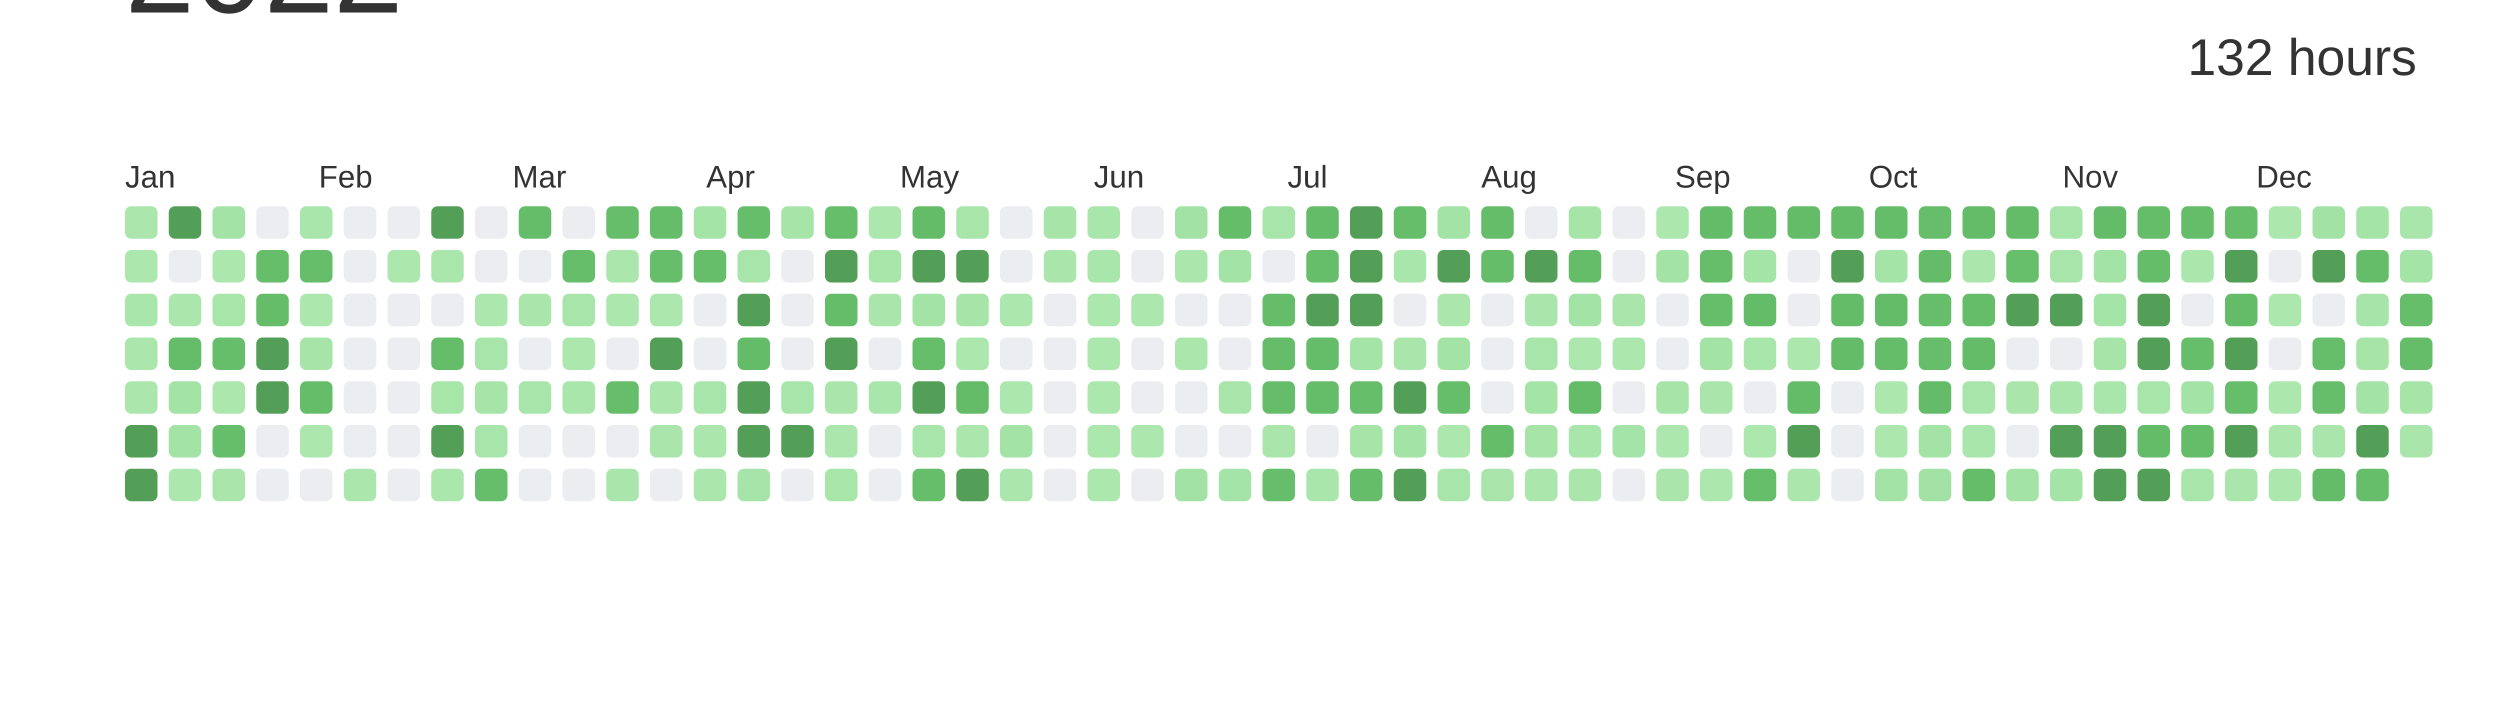
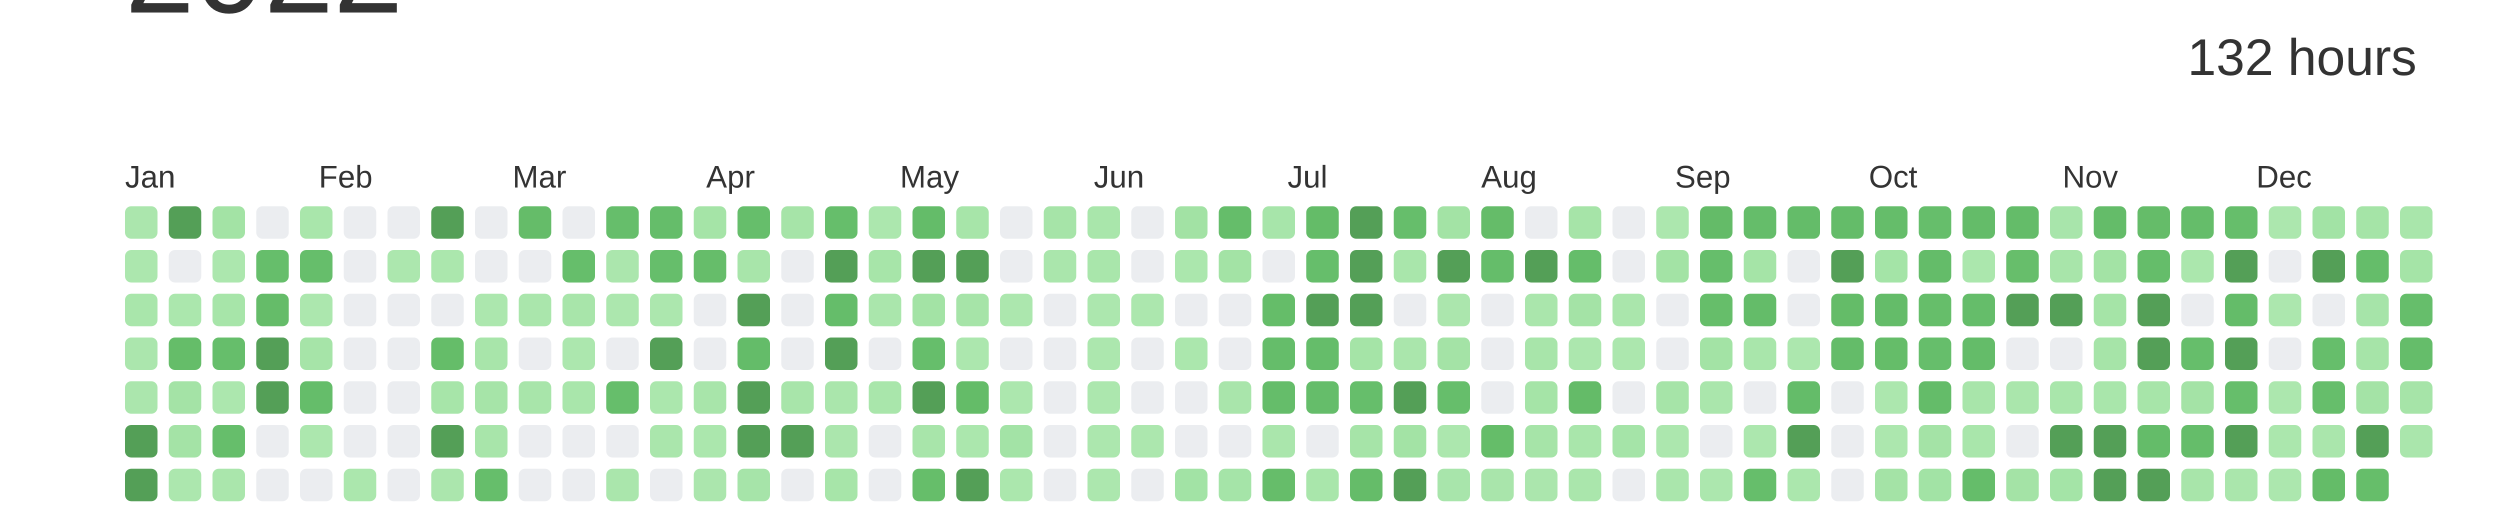
- <svg xmlns="http://www.w3.org/2000/svg" baseProfile="full" height="58mm" version="1.1" viewBox="0,0,200,58" width="200mm">
+ <svg xmlns="http://www.w3.org/2000/svg" baseProfile="full" height="42mm" version="1.1" viewBox="0,0,200,42" width="200mm">
  <defs />
-   <rect fill="#ffffff" height="58" width="200" x="0" y="0" />
+   <rect fill="#ffffff" height="42" width="200" x="0" y="0" />
  <text alignment-baseline="hanging" fill="#333333" style="font-size:10.0px; font-family:Arial;" x="10" y="1">2022</text>
  <text alignment-baseline="hanging" fill="#333333" style="font-size:4.125px; font-family:Arial;" x="175" y="6">132 hours</text>
  <text fill="#333333" style="font-size:2.5px; font-family:Arial" x="10.0" y="15">Jan</text>
  <text fill="#333333" style="font-size:2.5px; font-family:Arial" x="25.5" y="15">Feb</text>
  <text fill="#333333" style="font-size:2.5px; font-family:Arial" x="41.0" y="15">Mar</text>
  <text fill="#333333" style="font-size:2.5px; font-family:Arial" x="56.5" y="15">Apr</text>
  <text fill="#333333" style="font-size:2.5px; font-family:Arial" x="72.0" y="15">May</text>
  <text fill="#333333" style="font-size:2.5px; font-family:Arial" x="87.5" y="15">Jun</text>
  <text fill="#333333" style="font-size:2.5px; font-family:Arial" x="103.0" y="15">Jul</text>
  <text fill="#333333" style="font-size:2.5px; font-family:Arial" x="118.5" y="15">Aug</text>
  <text fill="#333333" style="font-size:2.5px; font-family:Arial" x="134.0" y="15">Sep</text>
  <text fill="#333333" style="font-size:2.5px; font-family:Arial" x="149.5" y="15">Oct</text>
  <text fill="#333333" style="font-size:2.5px; font-family:Arial" x="165.0" y="15">Nov</text>
  <text fill="#333333" style="font-size:2.5px; font-family:Arial" x="180.5" y="15">Dec</text>
  <rect fill="#abe6ad" height="2.6" rx="0.5" ry="0.5" width="2.6" x="10.0" y="16.5" />
  <rect fill="#ace7ae" height="2.6" rx="0.5" ry="0.5" width="2.6" x="10.0" y="20.0" />
  <rect fill="#a9e6ab" height="2.6" rx="0.5" ry="0.5" width="2.6" x="10.0" y="23.5" />
  <rect fill="#abe6ad" height="2.6" rx="0.5" ry="0.5" width="2.6" x="10.0" y="27.0" />
  <rect fill="#abe6ad" height="2.6" rx="0.5" ry="0.5" width="2.6" x="10.0" y="30.5" />
  <rect fill="#549F57" height="2.6" rx="0.5" ry="0.5" width="2.6" x="10.0" y="34.0" />
  <rect fill="#549F57" height="2.6" rx="0.5" ry="0.5" width="2.6" x="10.0" y="37.5" />
  <rect fill="#549F57" height="2.6" rx="0.5" ry="0.5" width="2.6" x="13.5" y="16.5" />
  <rect fill="#EBEDF0" height="2.6" rx="0.5" ry="0.5" width="2.6" x="13.5" y="20.0" />
  <rect fill="#abe7ad" height="2.6" rx="0.5" ry="0.5" width="2.6" x="13.5" y="23.5" />
  <rect fill="#65bd69" height="2.6" rx="0.5" ry="0.5" width="2.6" x="13.5" y="27.0" />
  <rect fill="#a4e3a6" height="2.6" rx="0.5" ry="0.5" width="2.6" x="13.5" y="30.5" />
  <rect fill="#a4e3a6" height="2.6" rx="0.5" ry="0.5" width="2.6" x="13.5" y="34.0" />
  <rect fill="#ace7ae" height="2.6" rx="0.5" ry="0.5" width="2.6" x="13.5" y="37.5" />
  <rect fill="#a3e3a5" height="2.6" rx="0.5" ry="0.5" width="2.6" x="17.0" y="16.5" />
  <rect fill="#ace7ae" height="2.6" rx="0.5" ry="0.5" width="2.6" x="17.0" y="20.0" />
  <rect fill="#a7e5a9" height="2.6" rx="0.5" ry="0.5" width="2.6" x="17.0" y="23.5" />
  <rect fill="#66be6b" height="2.6" rx="0.5" ry="0.5" width="2.6" x="17.0" y="27.0" />
  <rect fill="#ace7ae" height="2.6" rx="0.5" ry="0.5" width="2.6" x="17.0" y="30.5" />
  <rect fill="#66be6b" height="2.6" rx="0.5" ry="0.5" width="2.6" x="17.0" y="34.0" />
  <rect fill="#aae6ac" height="2.6" rx="0.5" ry="0.5" width="2.6" x="17.0" y="37.5" />
  <rect fill="#EBEDF0" height="2.6" rx="0.5" ry="0.5" width="2.6" x="20.5" y="16.5" />
  <rect fill="#66be6b" height="2.6" rx="0.5" ry="0.5" width="2.6" x="20.5" y="20.0" />
  <rect fill="#65bc69" height="2.6" rx="0.5" ry="0.5" width="2.6" x="20.5" y="23.5" />
  <rect fill="#549F57" height="2.6" rx="0.5" ry="0.5" width="2.6" x="20.5" y="27.0" />
  <rect fill="#549F57" height="2.6" rx="0.5" ry="0.5" width="2.6" x="20.5" y="30.5" />
  <rect fill="#EBEDF0" height="2.6" rx="0.5" ry="0.5" width="2.6" x="20.5" y="34.0" />
  <rect fill="#EBEDF0" height="2.6" rx="0.5" ry="0.5" width="2.6" x="20.5" y="37.5" />
  <rect fill="#a9e6ab" height="2.6" rx="0.5" ry="0.5" width="2.6" x="24.0" y="16.5" />
  <rect fill="#66be6b" height="2.6" rx="0.5" ry="0.5" width="2.6" x="24.0" y="20.0" />
  <rect fill="#ace7ae" height="2.6" rx="0.5" ry="0.5" width="2.6" x="24.0" y="23.5" />
  <rect fill="#a6e4a8" height="2.6" rx="0.5" ry="0.5" width="2.6" x="24.0" y="27.0" />
  <rect fill="#65bd6a" height="2.6" rx="0.5" ry="0.5" width="2.6" x="24.0" y="30.5" />
  <rect fill="#ace7ae" height="2.6" rx="0.5" ry="0.5" width="2.6" x="24.0" y="34.0" />
  <rect fill="#EBEDF0" height="2.6" rx="0.5" ry="0.5" width="2.6" x="24.0" y="37.5" />
  <rect fill="#EBEDF0" height="2.6" rx="0.5" ry="0.5" width="2.6" x="27.5" y="16.5" />
  <rect fill="#EBEDF0" height="2.6" rx="0.5" ry="0.5" width="2.6" x="27.5" y="20.0" />
  <rect fill="#EBEDF0" height="2.6" rx="0.5" ry="0.5" width="2.6" x="27.5" y="23.5" />
  <rect fill="#EBEDF0" height="2.6" rx="0.5" ry="0.5" width="2.6" x="27.5" y="27.0" />
  <rect fill="#EBEDF0" height="2.6" rx="0.5" ry="0.5" width="2.6" x="27.5" y="30.5" />
  <rect fill="#EBEDF0" height="2.6" rx="0.5" ry="0.5" width="2.6" x="27.5" y="34.0" />
  <rect fill="#abe7ad" height="2.6" rx="0.5" ry="0.5" width="2.6" x="27.5" y="37.5" />
  <rect fill="#EBEDF0" height="2.6" rx="0.5" ry="0.5" width="2.6" x="31.0" y="16.5" />
  <rect fill="#ace7ae" height="2.6" rx="0.5" ry="0.5" width="2.6" x="31.0" y="20.0" />
  <rect fill="#EBEDF0" height="2.6" rx="0.5" ry="0.5" width="2.6" x="31.0" y="23.5" />
  <rect fill="#EBEDF0" height="2.6" rx="0.5" ry="0.5" width="2.6" x="31.0" y="27.0" />
  <rect fill="#EBEDF0" height="2.6" rx="0.5" ry="0.5" width="2.6" x="31.0" y="30.5" />
  <rect fill="#EBEDF0" height="2.6" rx="0.5" ry="0.5" width="2.6" x="31.0" y="34.0" />
  <rect fill="#EBEDF0" height="2.6" rx="0.5" ry="0.5" width="2.6" x="31.0" y="37.5" />
  <rect fill="#549F57" height="2.6" rx="0.5" ry="0.5" width="2.6" x="34.5" y="16.5" />
  <rect fill="#abe7ad" height="2.6" rx="0.5" ry="0.5" width="2.6" x="34.5" y="20.0" />
  <rect fill="#EBEDF0" height="2.6" rx="0.5" ry="0.5" width="2.6" x="34.5" y="23.5" />
  <rect fill="#65bd69" height="2.6" rx="0.5" ry="0.5" width="2.6" x="34.5" y="27.0" />
  <rect fill="#a7e5a9" height="2.6" rx="0.5" ry="0.5" width="2.6" x="34.5" y="30.5" />
  <rect fill="#549F57" height="2.6" rx="0.5" ry="0.5" width="2.6" x="34.5" y="34.0" />
  <rect fill="#abe6ad" height="2.6" rx="0.5" ry="0.5" width="2.6" x="34.5" y="37.5" />
  <rect fill="#EBEDF0" height="2.6" rx="0.5" ry="0.5" width="2.6" x="38.0" y="16.5" />
  <rect fill="#EBEDF0" height="2.6" rx="0.5" ry="0.5" width="2.6" x="38.0" y="20.0" />
  <rect fill="#ace7ae" height="2.6" rx="0.5" ry="0.5" width="2.6" x="38.0" y="23.5" />
  <rect fill="#a8e5aa" height="2.6" rx="0.5" ry="0.5" width="2.6" x="38.0" y="27.0" />
  <rect fill="#a6e4a8" height="2.6" rx="0.5" ry="0.5" width="2.6" x="38.0" y="30.5" />
  <rect fill="#a8e5aa" height="2.6" rx="0.5" ry="0.5" width="2.6" x="38.0" y="34.0" />
  <rect fill="#66be6b" height="2.6" rx="0.5" ry="0.5" width="2.6" x="38.0" y="37.5" />
  <rect fill="#65bc69" height="2.6" rx="0.5" ry="0.5" width="2.6" x="41.5" y="16.5" />
  <rect fill="#EBEDF0" height="2.6" rx="0.5" ry="0.5" width="2.6" x="41.5" y="20.0" />
  <rect fill="#aae6ac" height="2.6" rx="0.5" ry="0.5" width="2.6" x="41.5" y="23.5" />
  <rect fill="#EBEDF0" height="2.6" rx="0.5" ry="0.5" width="2.6" x="41.5" y="27.0" />
  <rect fill="#a8e5aa" height="2.6" rx="0.5" ry="0.5" width="2.6" x="41.5" y="30.5" />
  <rect fill="#EBEDF0" height="2.6" rx="0.5" ry="0.5" width="2.6" x="41.5" y="34.0" />
  <rect fill="#EBEDF0" height="2.6" rx="0.5" ry="0.5" width="2.6" x="41.5" y="37.5" />
  <rect fill="#EBEDF0" height="2.6" rx="0.5" ry="0.5" width="2.6" x="45.0" y="16.5" />
  <rect fill="#66be6b" height="2.6" rx="0.5" ry="0.5" width="2.6" x="45.0" y="20.0" />
  <rect fill="#a8e5aa" height="2.6" rx="0.5" ry="0.5" width="2.6" x="45.0" y="23.5" />
  <rect fill="#ace7ae" height="2.6" rx="0.5" ry="0.5" width="2.6" x="45.0" y="27.0" />
  <rect fill="#a9e6ab" height="2.6" rx="0.5" ry="0.5" width="2.6" x="45.0" y="30.5" />
  <rect fill="#EBEDF0" height="2.6" rx="0.5" ry="0.5" width="2.6" x="45.0" y="34.0" />
  <rect fill="#EBEDF0" height="2.6" rx="0.5" ry="0.5" width="2.6" x="45.0" y="37.5" />
  <rect fill="#66be6b" height="2.6" rx="0.5" ry="0.5" width="2.6" x="48.5" y="16.5" />
  <rect fill="#abe6ad" height="2.6" rx="0.5" ry="0.5" width="2.6" x="48.5" y="20.0" />
  <rect fill="#ace7ae" height="2.6" rx="0.5" ry="0.5" width="2.6" x="48.5" y="23.5" />
  <rect fill="#EBEDF0" height="2.6" rx="0.5" ry="0.5" width="2.6" x="48.5" y="27.0" />
  <rect fill="#66be6b" height="2.6" rx="0.5" ry="0.5" width="2.6" x="48.5" y="30.5" />
  <rect fill="#EBEDF0" height="2.6" rx="0.5" ry="0.5" width="2.6" x="48.5" y="34.0" />
  <rect fill="#aae6ac" height="2.6" rx="0.5" ry="0.5" width="2.6" x="48.5" y="37.5" />
  <rect fill="#65bd6a" height="2.6" rx="0.5" ry="0.5" width="2.6" x="52.0" y="16.5" />
  <rect fill="#66be6b" height="2.6" rx="0.5" ry="0.5" width="2.6" x="52.0" y="20.0" />
  <rect fill="#ace7ae" height="2.6" rx="0.5" ry="0.5" width="2.6" x="52.0" y="23.5" />
  <rect fill="#549F57" height="2.6" rx="0.5" ry="0.5" width="2.6" x="52.0" y="27.0" />
  <rect fill="#abe7ad" height="2.6" rx="0.5" ry="0.5" width="2.6" x="52.0" y="30.5" />
  <rect fill="#aae6ac" height="2.6" rx="0.5" ry="0.5" width="2.6" x="52.0" y="34.0" />
  <rect fill="#EBEDF0" height="2.6" rx="0.5" ry="0.5" width="2.6" x="52.0" y="37.5" />
  <rect fill="#a5e4a7" height="2.6" rx="0.5" ry="0.5" width="2.6" x="55.5" y="16.5" />
  <rect fill="#66bd6a" height="2.6" rx="0.5" ry="0.5" width="2.6" x="55.5" y="20.0" />
  <rect fill="#EBEDF0" height="2.6" rx="0.5" ry="0.5" width="2.6" x="55.5" y="23.5" />
  <rect fill="#EBEDF0" height="2.6" rx="0.5" ry="0.5" width="2.6" x="55.5" y="27.0" />
  <rect fill="#a8e5aa" height="2.6" rx="0.5" ry="0.5" width="2.6" x="55.5" y="30.5" />
  <rect fill="#abe7ad" height="2.6" rx="0.5" ry="0.5" width="2.6" x="55.5" y="34.0" />
  <rect fill="#abe6ad" height="2.6" rx="0.5" ry="0.5" width="2.6" x="55.5" y="37.5" />
  <rect fill="#66be6b" height="2.6" rx="0.5" ry="0.5" width="2.6" x="59.0" y="16.5" />
  <rect fill="#a8e5aa" height="2.6" rx="0.5" ry="0.5" width="2.6" x="59.0" y="20.0" />
  <rect fill="#549F57" height="2.6" rx="0.5" ry="0.5" width="2.6" x="59.0" y="23.5" />
  <rect fill="#64bc69" height="2.6" rx="0.5" ry="0.5" width="2.6" x="59.0" y="27.0" />
  <rect fill="#549F57" height="2.6" rx="0.5" ry="0.5" width="2.6" x="59.0" y="30.5" />
  <rect fill="#549F57" height="2.6" rx="0.5" ry="0.5" width="2.6" x="59.0" y="34.0" />
  <rect fill="#a6e4a9" height="2.6" rx="0.5" ry="0.5" width="2.6" x="59.0" y="37.5" />
  <rect fill="#a6e4a8" height="2.6" rx="0.5" ry="0.5" width="2.6" x="62.5" y="16.5" />
  <rect fill="#EBEDF0" height="2.6" rx="0.5" ry="0.5" width="2.6" x="62.5" y="20.0" />
  <rect fill="#EBEDF0" height="2.6" rx="0.5" ry="0.5" width="2.6" x="62.5" y="23.5" />
  <rect fill="#EBEDF0" height="2.6" rx="0.5" ry="0.5" width="2.6" x="62.5" y="27.0" />
  <rect fill="#a8e5aa" height="2.6" rx="0.5" ry="0.5" width="2.6" x="62.5" y="30.5" />
  <rect fill="#549F57" height="2.6" rx="0.5" ry="0.5" width="2.6" x="62.5" y="34.0" />
  <rect fill="#EBEDF0" height="2.6" rx="0.5" ry="0.5" width="2.6" x="62.5" y="37.5" />
  <rect fill="#66be6b" height="2.6" rx="0.5" ry="0.5" width="2.6" x="66.0" y="16.5" />
  <rect fill="#549F57" height="2.6" rx="0.5" ry="0.5" width="2.6" x="66.0" y="20.0" />
  <rect fill="#65bd6a" height="2.6" rx="0.5" ry="0.5" width="2.6" x="66.0" y="23.5" />
  <rect fill="#549F57" height="2.6" rx="0.5" ry="0.5" width="2.6" x="66.0" y="27.0" />
  <rect fill="#aae6ac" height="2.6" rx="0.5" ry="0.5" width="2.6" x="66.0" y="30.5" />
  <rect fill="#abe6ad" height="2.6" rx="0.5" ry="0.5" width="2.6" x="66.0" y="34.0" />
  <rect fill="#a7e5a9" height="2.6" rx="0.5" ry="0.5" width="2.6" x="66.0" y="37.5" />
  <rect fill="#ace7ae" height="2.6" rx="0.5" ry="0.5" width="2.6" x="69.5" y="16.5" />
  <rect fill="#a7e5a9" height="2.6" rx="0.5" ry="0.5" width="2.6" x="69.5" y="20.0" />
  <rect fill="#aae6ac" height="2.6" rx="0.5" ry="0.5" width="2.6" x="69.5" y="23.5" />
  <rect fill="#EBEDF0" height="2.6" rx="0.5" ry="0.5" width="2.6" x="69.5" y="27.0" />
  <rect fill="#a9e6ab" height="2.6" rx="0.5" ry="0.5" width="2.6" x="69.5" y="30.5" />
  <rect fill="#EBEDF0" height="2.6" rx="0.5" ry="0.5" width="2.6" x="69.5" y="34.0" />
  <rect fill="#EBEDF0" height="2.6" rx="0.5" ry="0.5" width="2.6" x="69.5" y="37.5" />
  <rect fill="#64bc69" height="2.6" rx="0.5" ry="0.5" width="2.6" x="73.0" y="16.5" />
  <rect fill="#549F57" height="2.6" rx="0.5" ry="0.5" width="2.6" x="73.0" y="20.0" />
  <rect fill="#a3e3a5" height="2.6" rx="0.5" ry="0.5" width="2.6" x="73.0" y="23.5" />
  <rect fill="#66be6b" height="2.6" rx="0.5" ry="0.5" width="2.6" x="73.0" y="27.0" />
  <rect fill="#549F57" height="2.6" rx="0.5" ry="0.5" width="2.6" x="73.0" y="30.5" />
  <rect fill="#a8e5aa" height="2.6" rx="0.5" ry="0.5" width="2.6" x="73.0" y="34.0" />
  <rect fill="#66be6a" height="2.6" rx="0.5" ry="0.5" width="2.6" x="73.0" y="37.5" />
  <rect fill="#a7e5a9" height="2.6" rx="0.5" ry="0.5" width="2.6" x="76.5" y="16.5" />
  <rect fill="#549F57" height="2.6" rx="0.5" ry="0.5" width="2.6" x="76.5" y="20.0" />
  <rect fill="#a6e4a8" height="2.6" rx="0.5" ry="0.5" width="2.6" x="76.5" y="23.5" />
  <rect fill="#ace7ae" height="2.6" rx="0.5" ry="0.5" width="2.6" x="76.5" y="27.0" />
  <rect fill="#64bc68" height="2.6" rx="0.5" ry="0.5" width="2.6" x="76.5" y="30.5" />
  <rect fill="#abe7ad" height="2.6" rx="0.5" ry="0.5" width="2.6" x="76.5" y="34.0" />
  <rect fill="#549F57" height="2.6" rx="0.5" ry="0.5" width="2.6" x="76.5" y="37.5" />
  <rect fill="#EBEDF0" height="2.6" rx="0.5" ry="0.5" width="2.6" x="80.0" y="16.5" />
  <rect fill="#EBEDF0" height="2.6" rx="0.5" ry="0.5" width="2.6" x="80.0" y="20.0" />
  <rect fill="#ace7ae" height="2.6" rx="0.5" ry="0.5" width="2.6" x="80.0" y="23.5" />
  <rect fill="#EBEDF0" height="2.6" rx="0.5" ry="0.5" width="2.6" x="80.0" y="27.0" />
  <rect fill="#ace7ae" height="2.6" rx="0.5" ry="0.5" width="2.6" x="80.0" y="30.5" />
  <rect fill="#a3e3a6" height="2.6" rx="0.5" ry="0.5" width="2.6" x="80.0" y="34.0" />
  <rect fill="#abe7ad" height="2.6" rx="0.5" ry="0.5" width="2.6" x="80.0" y="37.5" />
  <rect fill="#a6e4a8" height="2.6" rx="0.5" ry="0.5" width="2.6" x="83.5" y="16.5" />
  <rect fill="#aae6ac" height="2.6" rx="0.5" ry="0.5" width="2.6" x="83.5" y="20.0" />
  <rect fill="#EBEDF0" height="2.6" rx="0.5" ry="0.5" width="2.6" x="83.5" y="23.5" />
  <rect fill="#EBEDF0" height="2.6" rx="0.5" ry="0.5" width="2.6" x="83.5" y="27.0" />
  <rect fill="#EBEDF0" height="2.6" rx="0.5" ry="0.5" width="2.6" x="83.5" y="30.5" />
  <rect fill="#EBEDF0" height="2.6" rx="0.5" ry="0.5" width="2.6" x="83.5" y="34.0" />
  <rect fill="#EBEDF0" height="2.6" rx="0.5" ry="0.5" width="2.6" x="83.5" y="37.5" />
  <rect fill="#a9e6ab" height="2.6" rx="0.5" ry="0.5" width="2.6" x="87.0" y="16.5" />
  <rect fill="#a9e6ab" height="2.6" rx="0.5" ry="0.5" width="2.6" x="87.0" y="20.0" />
  <rect fill="#ace7ae" height="2.6" rx="0.5" ry="0.5" width="2.6" x="87.0" y="23.5" />
  <rect fill="#ace7ae" height="2.6" rx="0.5" ry="0.5" width="2.6" x="87.0" y="27.0" />
  <rect fill="#ace7ae" height="2.6" rx="0.5" ry="0.5" width="2.6" x="87.0" y="30.5" />
  <rect fill="#ace7ae" height="2.6" rx="0.5" ry="0.5" width="2.6" x="87.0" y="34.0" />
  <rect fill="#ace7ae" height="2.6" rx="0.5" ry="0.5" width="2.6" x="87.0" y="37.5" />
  <rect fill="#EBEDF0" height="2.6" rx="0.5" ry="0.5" width="2.6" x="90.5" y="16.5" />
  <rect fill="#EBEDF0" height="2.6" rx="0.5" ry="0.5" width="2.6" x="90.5" y="20.0" />
  <rect fill="#ace7ae" height="2.6" rx="0.5" ry="0.5" width="2.6" x="90.5" y="23.5" />
  <rect fill="#EBEDF0" height="2.6" rx="0.5" ry="0.5" width="2.6" x="90.5" y="27.0" />
  <rect fill="#EBEDF0" height="2.6" rx="0.5" ry="0.5" width="2.6" x="90.5" y="30.5" />
  <rect fill="#ace7ae" height="2.6" rx="0.5" ry="0.5" width="2.6" x="90.5" y="34.0" />
  <rect fill="#EBEDF0" height="2.6" rx="0.5" ry="0.5" width="2.6" x="90.5" y="37.5" />
  <rect fill="#a2e2a4" height="2.6" rx="0.5" ry="0.5" width="2.6" x="94.0" y="16.5" />
  <rect fill="#abe7ad" height="2.6" rx="0.5" ry="0.5" width="2.6" x="94.0" y="20.0" />
  <rect fill="#EBEDF0" height="2.6" rx="0.5" ry="0.5" width="2.6" x="94.0" y="23.5" />
  <rect fill="#abe7ad" height="2.6" rx="0.5" ry="0.5" width="2.6" x="94.0" y="27.0" />
  <rect fill="#EBEDF0" height="2.6" rx="0.5" ry="0.5" width="2.6" x="94.0" y="30.5" />
  <rect fill="#EBEDF0" height="2.6" rx="0.5" ry="0.5" width="2.6" x="94.0" y="34.0" />
  <rect fill="#a2e3a5" height="2.6" rx="0.5" ry="0.5" width="2.6" x="94.0" y="37.5" />
  <rect fill="#65bd6a" height="2.6" rx="0.5" ry="0.5" width="2.6" x="97.5" y="16.5" />
  <rect fill="#a3e3a5" height="2.6" rx="0.5" ry="0.5" width="2.6" x="97.5" y="20.0" />
  <rect fill="#EBEDF0" height="2.6" rx="0.5" ry="0.5" width="2.6" x="97.5" y="23.5" />
  <rect fill="#EBEDF0" height="2.6" rx="0.5" ry="0.5" width="2.6" x="97.5" y="27.0" />
  <rect fill="#a9e5ab" height="2.6" rx="0.5" ry="0.5" width="2.6" x="97.5" y="30.5" />
  <rect fill="#EBEDF0" height="2.6" rx="0.5" ry="0.5" width="2.6" x="97.5" y="34.0" />
  <rect fill="#a5e4a8" height="2.6" rx="0.5" ry="0.5" width="2.6" x="97.5" y="37.5" />
  <rect fill="#a7e5aa" height="2.6" rx="0.5" ry="0.5" width="2.6" x="101.0" y="16.5" />
  <rect fill="#EBEDF0" height="2.6" rx="0.5" ry="0.5" width="2.6" x="101.0" y="20.0" />
  <rect fill="#65bd69" height="2.6" rx="0.5" ry="0.5" width="2.6" x="101.0" y="23.5" />
  <rect fill="#65bd6a" height="2.6" rx="0.5" ry="0.5" width="2.6" x="101.0" y="27.0" />
  <rect fill="#65bd6a" height="2.6" rx="0.5" ry="0.5" width="2.6" x="101.0" y="30.5" />
  <rect fill="#aae6ac" height="2.6" rx="0.5" ry="0.5" width="2.6" x="101.0" y="34.0" />
  <rect fill="#66bd6a" height="2.6" rx="0.5" ry="0.5" width="2.6" x="101.0" y="37.5" />
  <rect fill="#64bc68" height="2.6" rx="0.5" ry="0.5" width="2.6" x="104.5" y="16.5" />
  <rect fill="#66be6b" height="2.6" rx="0.5" ry="0.5" width="2.6" x="104.5" y="20.0" />
  <rect fill="#549F57" height="2.6" rx="0.5" ry="0.5" width="2.6" x="104.5" y="23.5" />
  <rect fill="#65bd6a" height="2.6" rx="0.5" ry="0.5" width="2.6" x="104.5" y="27.0" />
  <rect fill="#65bd6a" height="2.6" rx="0.5" ry="0.5" width="2.6" x="104.5" y="30.5" />
  <rect fill="#EBEDF0" height="2.6" rx="0.5" ry="0.5" width="2.6" x="104.5" y="34.0" />
  <rect fill="#a9e6ab" height="2.6" rx="0.5" ry="0.5" width="2.6" x="104.5" y="37.5" />
  <rect fill="#549F57" height="2.6" rx="0.5" ry="0.5" width="2.6" x="108.0" y="16.5" />
  <rect fill="#549F57" height="2.6" rx="0.5" ry="0.5" width="2.6" x="108.0" y="20.0" />
  <rect fill="#549F57" height="2.6" rx="0.5" ry="0.5" width="2.6" x="108.0" y="23.5" />
  <rect fill="#a5e4a7" height="2.6" rx="0.5" ry="0.5" width="2.6" x="108.0" y="27.0" />
  <rect fill="#66be6b" height="2.6" rx="0.5" ry="0.5" width="2.6" x="108.0" y="30.5" />
  <rect fill="#a6e4a8" height="2.6" rx="0.5" ry="0.5" width="2.6" x="108.0" y="34.0" />
  <rect fill="#65bc69" height="2.6" rx="0.5" ry="0.5" width="2.6" x="108.0" y="37.5" />
  <rect fill="#66be6b" height="2.6" rx="0.5" ry="0.5" width="2.6" x="111.5" y="16.5" />
  <rect fill="#a9e6ab" height="2.6" rx="0.5" ry="0.5" width="2.6" x="111.5" y="20.0" />
  <rect fill="#EBEDF0" height="2.6" rx="0.5" ry="0.5" width="2.6" x="111.5" y="23.5" />
  <rect fill="#aae6ac" height="2.6" rx="0.5" ry="0.5" width="2.6" x="111.5" y="27.0" />
  <rect fill="#549F57" height="2.6" rx="0.5" ry="0.5" width="2.6" x="111.5" y="30.5" />
  <rect fill="#a3e3a5" height="2.6" rx="0.5" ry="0.5" width="2.6" x="111.5" y="34.0" />
  <rect fill="#549F57" height="2.6" rx="0.5" ry="0.5" width="2.6" x="111.5" y="37.5" />
  <rect fill="#a3e3a5" height="2.6" rx="0.5" ry="0.5" width="2.6" x="115.0" y="16.5" />
  <rect fill="#549F57" height="2.6" rx="0.5" ry="0.5" width="2.6" x="115.0" y="20.0" />
  <rect fill="#abe6ad" height="2.6" rx="0.5" ry="0.5" width="2.6" x="115.0" y="23.5" />
  <rect fill="#a4e3a6" height="2.6" rx="0.5" ry="0.5" width="2.6" x="115.0" y="27.0" />
  <rect fill="#66be6b" height="2.6" rx="0.5" ry="0.5" width="2.6" x="115.0" y="30.5" />
  <rect fill="#ace7ae" height="2.6" rx="0.5" ry="0.5" width="2.6" x="115.0" y="34.0" />
  <rect fill="#a8e5ab" height="2.6" rx="0.5" ry="0.5" width="2.6" x="115.0" y="37.5" />
  <rect fill="#65bc69" height="2.6" rx="0.5" ry="0.5" width="2.6" x="118.5" y="16.5" />
  <rect fill="#65bd6a" height="2.6" rx="0.5" ry="0.5" width="2.6" x="118.5" y="20.0" />
  <rect fill="#EBEDF0" height="2.6" rx="0.5" ry="0.5" width="2.6" x="118.5" y="23.5" />
  <rect fill="#EBEDF0" height="2.6" rx="0.5" ry="0.5" width="2.6" x="118.5" y="27.0" />
  <rect fill="#EBEDF0" height="2.6" rx="0.5" ry="0.5" width="2.6" x="118.5" y="30.5" />
  <rect fill="#65bd69" height="2.6" rx="0.5" ry="0.5" width="2.6" x="118.5" y="34.0" />
  <rect fill="#a9e5ab" height="2.6" rx="0.5" ry="0.5" width="2.6" x="118.5" y="37.5" />
  <rect fill="#EBEDF0" height="2.6" rx="0.5" ry="0.5" width="2.6" x="122.0" y="16.5" />
  <rect fill="#549F57" height="2.6" rx="0.5" ry="0.5" width="2.6" x="122.0" y="20.0" />
  <rect fill="#aae6ac" height="2.6" rx="0.5" ry="0.5" width="2.6" x="122.0" y="23.5" />
  <rect fill="#a8e5aa" height="2.6" rx="0.5" ry="0.5" width="2.6" x="122.0" y="27.0" />
  <rect fill="#a5e4a7" height="2.6" rx="0.5" ry="0.5" width="2.6" x="122.0" y="30.5" />
  <rect fill="#a6e4a8" height="2.6" rx="0.5" ry="0.5" width="2.6" x="122.0" y="34.0" />
  <rect fill="#abe6ad" height="2.6" rx="0.5" ry="0.5" width="2.6" x="122.0" y="37.5" />
  <rect fill="#a6e4a8" height="2.6" rx="0.5" ry="0.5" width="2.6" x="125.5" y="16.5" />
  <rect fill="#65bd6a" height="2.6" rx="0.5" ry="0.5" width="2.6" x="125.5" y="20.0" />
  <rect fill="#a4e3a6" height="2.6" rx="0.5" ry="0.5" width="2.6" x="125.5" y="23.5" />
  <rect fill="#ace7ae" height="2.6" rx="0.5" ry="0.5" width="2.6" x="125.5" y="27.0" />
  <rect fill="#64bb68" height="2.6" rx="0.5" ry="0.5" width="2.6" x="125.5" y="30.5" />
  <rect fill="#a9e6ab" height="2.6" rx="0.5" ry="0.5" width="2.6" x="125.5" y="34.0" />
  <rect fill="#aae6ac" height="2.6" rx="0.5" ry="0.5" width="2.6" x="125.5" y="37.5" />
  <rect fill="#EBEDF0" height="2.6" rx="0.5" ry="0.5" width="2.6" x="129.0" y="16.5" />
  <rect fill="#EBEDF0" height="2.6" rx="0.5" ry="0.5" width="2.6" x="129.0" y="20.0" />
  <rect fill="#aae6ac" height="2.6" rx="0.5" ry="0.5" width="2.6" x="129.0" y="23.5" />
  <rect fill="#ace7ae" height="2.6" rx="0.5" ry="0.5" width="2.6" x="129.0" y="27.0" />
  <rect fill="#EBEDF0" height="2.6" rx="0.5" ry="0.5" width="2.6" x="129.0" y="30.5" />
  <rect fill="#a5e4a8" height="2.6" rx="0.5" ry="0.5" width="2.6" x="129.0" y="34.0" />
  <rect fill="#EBEDF0" height="2.6" rx="0.5" ry="0.5" width="2.6" x="129.0" y="37.5" />
  <rect fill="#ace7ae" height="2.6" rx="0.5" ry="0.5" width="2.6" x="132.5" y="16.5" />
  <rect fill="#a3e3a5" height="2.6" rx="0.5" ry="0.5" width="2.6" x="132.5" y="20.0" />
  <rect fill="#EBEDF0" height="2.6" rx="0.5" ry="0.5" width="2.6" x="132.5" y="23.5" />
  <rect fill="#EBEDF0" height="2.6" rx="0.5" ry="0.5" width="2.6" x="132.5" y="27.0" />
  <rect fill="#a6e4a8" height="2.6" rx="0.5" ry="0.5" width="2.6" x="132.5" y="30.5" />
  <rect fill="#ace7ae" height="2.6" rx="0.5" ry="0.5" width="2.6" x="132.5" y="34.0" />
  <rect fill="#aae6ac" height="2.6" rx="0.5" ry="0.5" width="2.6" x="132.5" y="37.5" />
  <rect fill="#64bb68" height="2.6" rx="0.5" ry="0.5" width="2.6" x="136.0" y="16.5" />
  <rect fill="#66be6b" height="2.6" rx="0.5" ry="0.5" width="2.6" x="136.0" y="20.0" />
  <rect fill="#66be6a" height="2.6" rx="0.5" ry="0.5" width="2.6" x="136.0" y="23.5" />
  <rect fill="#a3e3a5" height="2.6" rx="0.5" ry="0.5" width="2.6" x="136.0" y="27.0" />
  <rect fill="#aae6ac" height="2.6" rx="0.5" ry="0.5" width="2.6" x="136.0" y="30.5" />
  <rect fill="#EBEDF0" height="2.6" rx="0.5" ry="0.5" width="2.6" x="136.0" y="34.0" />
  <rect fill="#ace7ae" height="2.6" rx="0.5" ry="0.5" width="2.6" x="136.0" y="37.5" />
  <rect fill="#65bd6a" height="2.6" rx="0.5" ry="0.5" width="2.6" x="139.5" y="16.5" />
  <rect fill="#a5e4a7" height="2.6" rx="0.5" ry="0.5" width="2.6" x="139.5" y="20.0" />
  <rect fill="#64bc69" height="2.6" rx="0.5" ry="0.5" width="2.6" x="139.5" y="23.5" />
  <rect fill="#a9e6ab" height="2.6" rx="0.5" ry="0.5" width="2.6" x="139.5" y="27.0" />
  <rect fill="#EBEDF0" height="2.6" rx="0.5" ry="0.5" width="2.6" x="139.5" y="30.5" />
  <rect fill="#ace7ae" height="2.6" rx="0.5" ry="0.5" width="2.6" x="139.5" y="34.0" />
  <rect fill="#66be6b" height="2.6" rx="0.5" ry="0.5" width="2.6" x="139.5" y="37.5" />
  <rect fill="#64bc69" height="2.6" rx="0.5" ry="0.5" width="2.6" x="143.0" y="16.5" />
  <rect fill="#EBEDF0" height="2.6" rx="0.5" ry="0.5" width="2.6" x="143.0" y="20.0" />
  <rect fill="#EBEDF0" height="2.6" rx="0.5" ry="0.5" width="2.6" x="143.0" y="23.5" />
  <rect fill="#ace7ae" height="2.6" rx="0.5" ry="0.5" width="2.6" x="143.0" y="27.0" />
  <rect fill="#64bc69" height="2.6" rx="0.5" ry="0.5" width="2.6" x="143.0" y="30.5" />
  <rect fill="#549F57" height="2.6" rx="0.5" ry="0.5" width="2.6" x="143.0" y="34.0" />
  <rect fill="#abe7ad" height="2.6" rx="0.5" ry="0.5" width="2.6" x="143.0" y="37.5" />
  <rect fill="#64bc69" height="2.6" rx="0.5" ry="0.5" width="2.6" x="146.5" y="16.5" />
  <rect fill="#549F57" height="2.6" rx="0.5" ry="0.5" width="2.6" x="146.5" y="20.0" />
  <rect fill="#64bc68" height="2.6" rx="0.5" ry="0.5" width="2.6" x="146.5" y="23.5" />
  <rect fill="#64bc69" height="2.6" rx="0.5" ry="0.5" width="2.6" x="146.5" y="27.0" />
  <rect fill="#EBEDF0" height="2.6" rx="0.5" ry="0.5" width="2.6" x="146.5" y="30.5" />
  <rect fill="#EBEDF0" height="2.6" rx="0.5" ry="0.5" width="2.6" x="146.5" y="34.0" />
  <rect fill="#EBEDF0" height="2.6" rx="0.5" ry="0.5" width="2.6" x="146.5" y="37.5" />
  <rect fill="#65bd6a" height="2.6" rx="0.5" ry="0.5" width="2.6" x="150.0" y="16.5" />
  <rect fill="#a4e4a7" height="2.6" rx="0.5" ry="0.5" width="2.6" x="150.0" y="20.0" />
  <rect fill="#64bc69" height="2.6" rx="0.5" ry="0.5" width="2.6" x="150.0" y="23.5" />
  <rect fill="#65bd69" height="2.6" rx="0.5" ry="0.5" width="2.6" x="150.0" y="27.0" />
  <rect fill="#ace7ae" height="2.6" rx="0.5" ry="0.5" width="2.6" x="150.0" y="30.5" />
  <rect fill="#ace7ae" height="2.6" rx="0.5" ry="0.5" width="2.6" x="150.0" y="34.0" />
  <rect fill="#a4e3a6" height="2.6" rx="0.5" ry="0.5" width="2.6" x="150.0" y="37.5" />
  <rect fill="#66be6b" height="2.6" rx="0.5" ry="0.5" width="2.6" x="153.5" y="16.5" />
  <rect fill="#64bc69" height="2.6" rx="0.5" ry="0.5" width="2.6" x="153.5" y="20.0" />
  <rect fill="#66be6a" height="2.6" rx="0.5" ry="0.5" width="2.6" x="153.5" y="23.5" />
  <rect fill="#66be6b" height="2.6" rx="0.5" ry="0.5" width="2.6" x="153.5" y="27.0" />
  <rect fill="#64bc69" height="2.6" rx="0.5" ry="0.5" width="2.6" x="153.5" y="30.5" />
  <rect fill="#a4e3a6" height="2.6" rx="0.5" ry="0.5" width="2.6" x="153.5" y="34.0" />
  <rect fill="#a2e3a5" height="2.6" rx="0.5" ry="0.5" width="2.6" x="153.5" y="37.5" />
  <rect fill="#64bc69" height="2.6" rx="0.5" ry="0.5" width="2.6" x="157.0" y="16.5" />
  <rect fill="#abe7ad" height="2.6" rx="0.5" ry="0.5" width="2.6" x="157.0" y="20.0" />
  <rect fill="#65bd6a" height="2.6" rx="0.5" ry="0.5" width="2.6" x="157.0" y="23.5" />
  <rect fill="#64bc69" height="2.6" rx="0.5" ry="0.5" width="2.6" x="157.0" y="27.0" />
  <rect fill="#a8e5aa" height="2.6" rx="0.5" ry="0.5" width="2.6" x="157.0" y="30.5" />
  <rect fill="#a9e6ab" height="2.6" rx="0.5" ry="0.5" width="2.6" x="157.0" y="34.0" />
  <rect fill="#65bd6a" height="2.6" rx="0.5" ry="0.5" width="2.6" x="157.0" y="37.5" />
  <rect fill="#64bc69" height="2.6" rx="0.5" ry="0.5" width="2.6" x="160.5" y="16.5" />
  <rect fill="#67be6b" height="2.6" rx="0.5" ry="0.5" width="2.6" x="160.5" y="20.0" />
  <rect fill="#549F57" height="2.6" rx="0.5" ry="0.5" width="2.6" x="160.5" y="23.5" />
  <rect fill="#EBEDF0" height="2.6" rx="0.5" ry="0.5" width="2.6" x="160.5" y="27.0" />
  <rect fill="#aae6ac" height="2.6" rx="0.5" ry="0.5" width="2.6" x="160.5" y="30.5" />
  <rect fill="#EBEDF0" height="2.6" rx="0.5" ry="0.5" width="2.6" x="160.5" y="34.0" />
  <rect fill="#a4e3a6" height="2.6" rx="0.5" ry="0.5" width="2.6" x="160.5" y="37.5" />
  <rect fill="#a8e5ab" height="2.6" rx="0.5" ry="0.5" width="2.6" x="164.0" y="16.5" />
  <rect fill="#a8e5aa" height="2.6" rx="0.5" ry="0.5" width="2.6" x="164.0" y="20.0" />
  <rect fill="#549F57" height="2.6" rx="0.5" ry="0.5" width="2.6" x="164.0" y="23.5" />
  <rect fill="#EBEDF0" height="2.6" rx="0.5" ry="0.5" width="2.6" x="164.0" y="27.0" />
  <rect fill="#a9e6ab" height="2.6" rx="0.5" ry="0.5" width="2.6" x="164.0" y="30.5" />
  <rect fill="#549F57" height="2.6" rx="0.5" ry="0.5" width="2.6" x="164.0" y="34.0" />
  <rect fill="#a4e4a7" height="2.6" rx="0.5" ry="0.5" width="2.6" x="164.0" y="37.5" />
  <rect fill="#64bc69" height="2.6" rx="0.5" ry="0.5" width="2.6" x="167.5" y="16.5" />
  <rect fill="#a3e3a5" height="2.6" rx="0.5" ry="0.5" width="2.6" x="167.5" y="20.0" />
  <rect fill="#a5e4a7" height="2.6" rx="0.5" ry="0.5" width="2.6" x="167.5" y="23.5" />
  <rect fill="#a6e4a8" height="2.6" rx="0.5" ry="0.5" width="2.6" x="167.5" y="27.0" />
  <rect fill="#a9e6ab" height="2.6" rx="0.5" ry="0.5" width="2.6" x="167.5" y="30.5" />
  <rect fill="#549F57" height="2.6" rx="0.5" ry="0.5" width="2.6" x="167.5" y="34.0" />
  <rect fill="#549F57" height="2.6" rx="0.5" ry="0.5" width="2.6" x="167.5" y="37.5" />
  <rect fill="#65bc69" height="2.6" rx="0.5" ry="0.5" width="2.6" x="171.0" y="16.5" />
  <rect fill="#65bd6a" height="2.6" rx="0.5" ry="0.5" width="2.6" x="171.0" y="20.0" />
  <rect fill="#549F57" height="2.6" rx="0.5" ry="0.5" width="2.6" x="171.0" y="23.5" />
  <rect fill="#549F57" height="2.6" rx="0.5" ry="0.5" width="2.6" x="171.0" y="27.0" />
  <rect fill="#a7e5a9" height="2.6" rx="0.5" ry="0.5" width="2.6" x="171.0" y="30.5" />
  <rect fill="#64bc69" height="2.6" rx="0.5" ry="0.5" width="2.6" x="171.0" y="34.0" />
  <rect fill="#549F57" height="2.6" rx="0.5" ry="0.5" width="2.6" x="171.0" y="37.5" />
  <rect fill="#65bd6a" height="2.6" rx="0.5" ry="0.5" width="2.6" x="174.5" y="16.5" />
  <rect fill="#abe7ad" height="2.6" rx="0.5" ry="0.5" width="2.6" x="174.5" y="20.0" />
  <rect fill="#EBEDF0" height="2.6" rx="0.5" ry="0.5" width="2.6" x="174.5" y="23.5" />
  <rect fill="#66be6b" height="2.6" rx="0.5" ry="0.5" width="2.6" x="174.5" y="27.0" />
  <rect fill="#a4e3a6" height="2.6" rx="0.5" ry="0.5" width="2.6" x="174.5" y="30.5" />
  <rect fill="#65bd6a" height="2.6" rx="0.5" ry="0.5" width="2.6" x="174.5" y="34.0" />
  <rect fill="#a8e5aa" height="2.6" rx="0.5" ry="0.5" width="2.6" x="174.5" y="37.5" />
  <rect fill="#66be6b" height="2.6" rx="0.5" ry="0.5" width="2.6" x="178.0" y="16.5" />
  <rect fill="#549F57" height="2.6" rx="0.5" ry="0.5" width="2.6" x="178.0" y="20.0" />
  <rect fill="#64bc69" height="2.6" rx="0.5" ry="0.5" width="2.6" x="178.0" y="23.5" />
  <rect fill="#549F57" height="2.6" rx="0.5" ry="0.5" width="2.6" x="178.0" y="27.0" />
  <rect fill="#66be6b" height="2.6" rx="0.5" ry="0.5" width="2.6" x="178.0" y="30.5" />
  <rect fill="#549F57" height="2.6" rx="0.5" ry="0.5" width="2.6" x="178.0" y="34.0" />
  <rect fill="#aae6ac" height="2.6" rx="0.5" ry="0.5" width="2.6" x="178.0" y="37.5" />
  <rect fill="#ace7ae" height="2.6" rx="0.5" ry="0.5" width="2.6" x="181.5" y="16.5" />
  <rect fill="#EBEDF0" height="2.6" rx="0.5" ry="0.5" width="2.6" x="181.5" y="20.0" />
  <rect fill="#ace7ae" height="2.6" rx="0.5" ry="0.5" width="2.6" x="181.5" y="23.5" />
  <rect fill="#EBEDF0" height="2.6" rx="0.5" ry="0.5" width="2.6" x="181.5" y="27.0" />
  <rect fill="#ace7ae" height="2.6" rx="0.5" ry="0.5" width="2.6" x="181.5" y="30.5" />
  <rect fill="#abe7ad" height="2.6" rx="0.5" ry="0.5" width="2.6" x="181.5" y="34.0" />
  <rect fill="#ace7ae" height="2.6" rx="0.5" ry="0.5" width="2.6" x="181.5" y="37.5" />
  <rect fill="#a2e3a5" height="2.6" rx="0.5" ry="0.5" width="2.6" x="185.0" y="16.5" />
  <rect fill="#549F57" height="2.6" rx="0.5" ry="0.5" width="2.6" x="185.0" y="20.0" />
  <rect fill="#EBEDF0" height="2.6" rx="0.5" ry="0.5" width="2.6" x="185.0" y="23.5" />
  <rect fill="#66be6b" height="2.6" rx="0.5" ry="0.5" width="2.6" x="185.0" y="27.0" />
  <rect fill="#66be6b" height="2.6" rx="0.5" ry="0.5" width="2.6" x="185.0" y="30.5" />
  <rect fill="#aae6ac" height="2.6" rx="0.5" ry="0.5" width="2.6" x="185.0" y="34.0" />
  <rect fill="#64bc68" height="2.6" rx="0.5" ry="0.5" width="2.6" x="185.0" y="37.5" />
  <rect fill="#a5e4a7" height="2.6" rx="0.5" ry="0.5" width="2.6" x="188.5" y="16.5" />
  <rect fill="#65bd6a" height="2.6" rx="0.5" ry="0.5" width="2.6" x="188.5" y="20.0" />
  <rect fill="#a6e4a9" height="2.6" rx="0.5" ry="0.5" width="2.6" x="188.5" y="23.5" />
  <rect fill="#a6e4a8" height="2.6" rx="0.5" ry="0.5" width="2.6" x="188.5" y="27.0" />
  <rect fill="#a4e3a6" height="2.6" rx="0.5" ry="0.5" width="2.6" x="188.5" y="30.5" />
  <rect fill="#549F57" height="2.6" rx="0.5" ry="0.5" width="2.6" x="188.5" y="34.0" />
  <rect fill="#66be6a" height="2.6" rx="0.5" ry="0.5" width="2.6" x="188.5" y="37.5" />
  <rect fill="#a9e6ab" height="2.6" rx="0.5" ry="0.5" width="2.6" x="192.0" y="16.5" />
  <rect fill="#a5e4a7" height="2.6" rx="0.5" ry="0.5" width="2.6" x="192.0" y="20.0" />
  <rect fill="#66be6b" height="2.6" rx="0.5" ry="0.5" width="2.6" x="192.0" y="23.5" />
  <rect fill="#65bd6a" height="2.6" rx="0.5" ry="0.5" width="2.6" x="192.0" y="27.0" />
  <rect fill="#a6e4a8" height="2.6" rx="0.5" ry="0.5" width="2.6" x="192.0" y="30.5" />
  <rect fill="#aae6ac" height="2.6" rx="0.5" ry="0.5" width="2.6" x="192.0" y="34.0" />
</svg>
